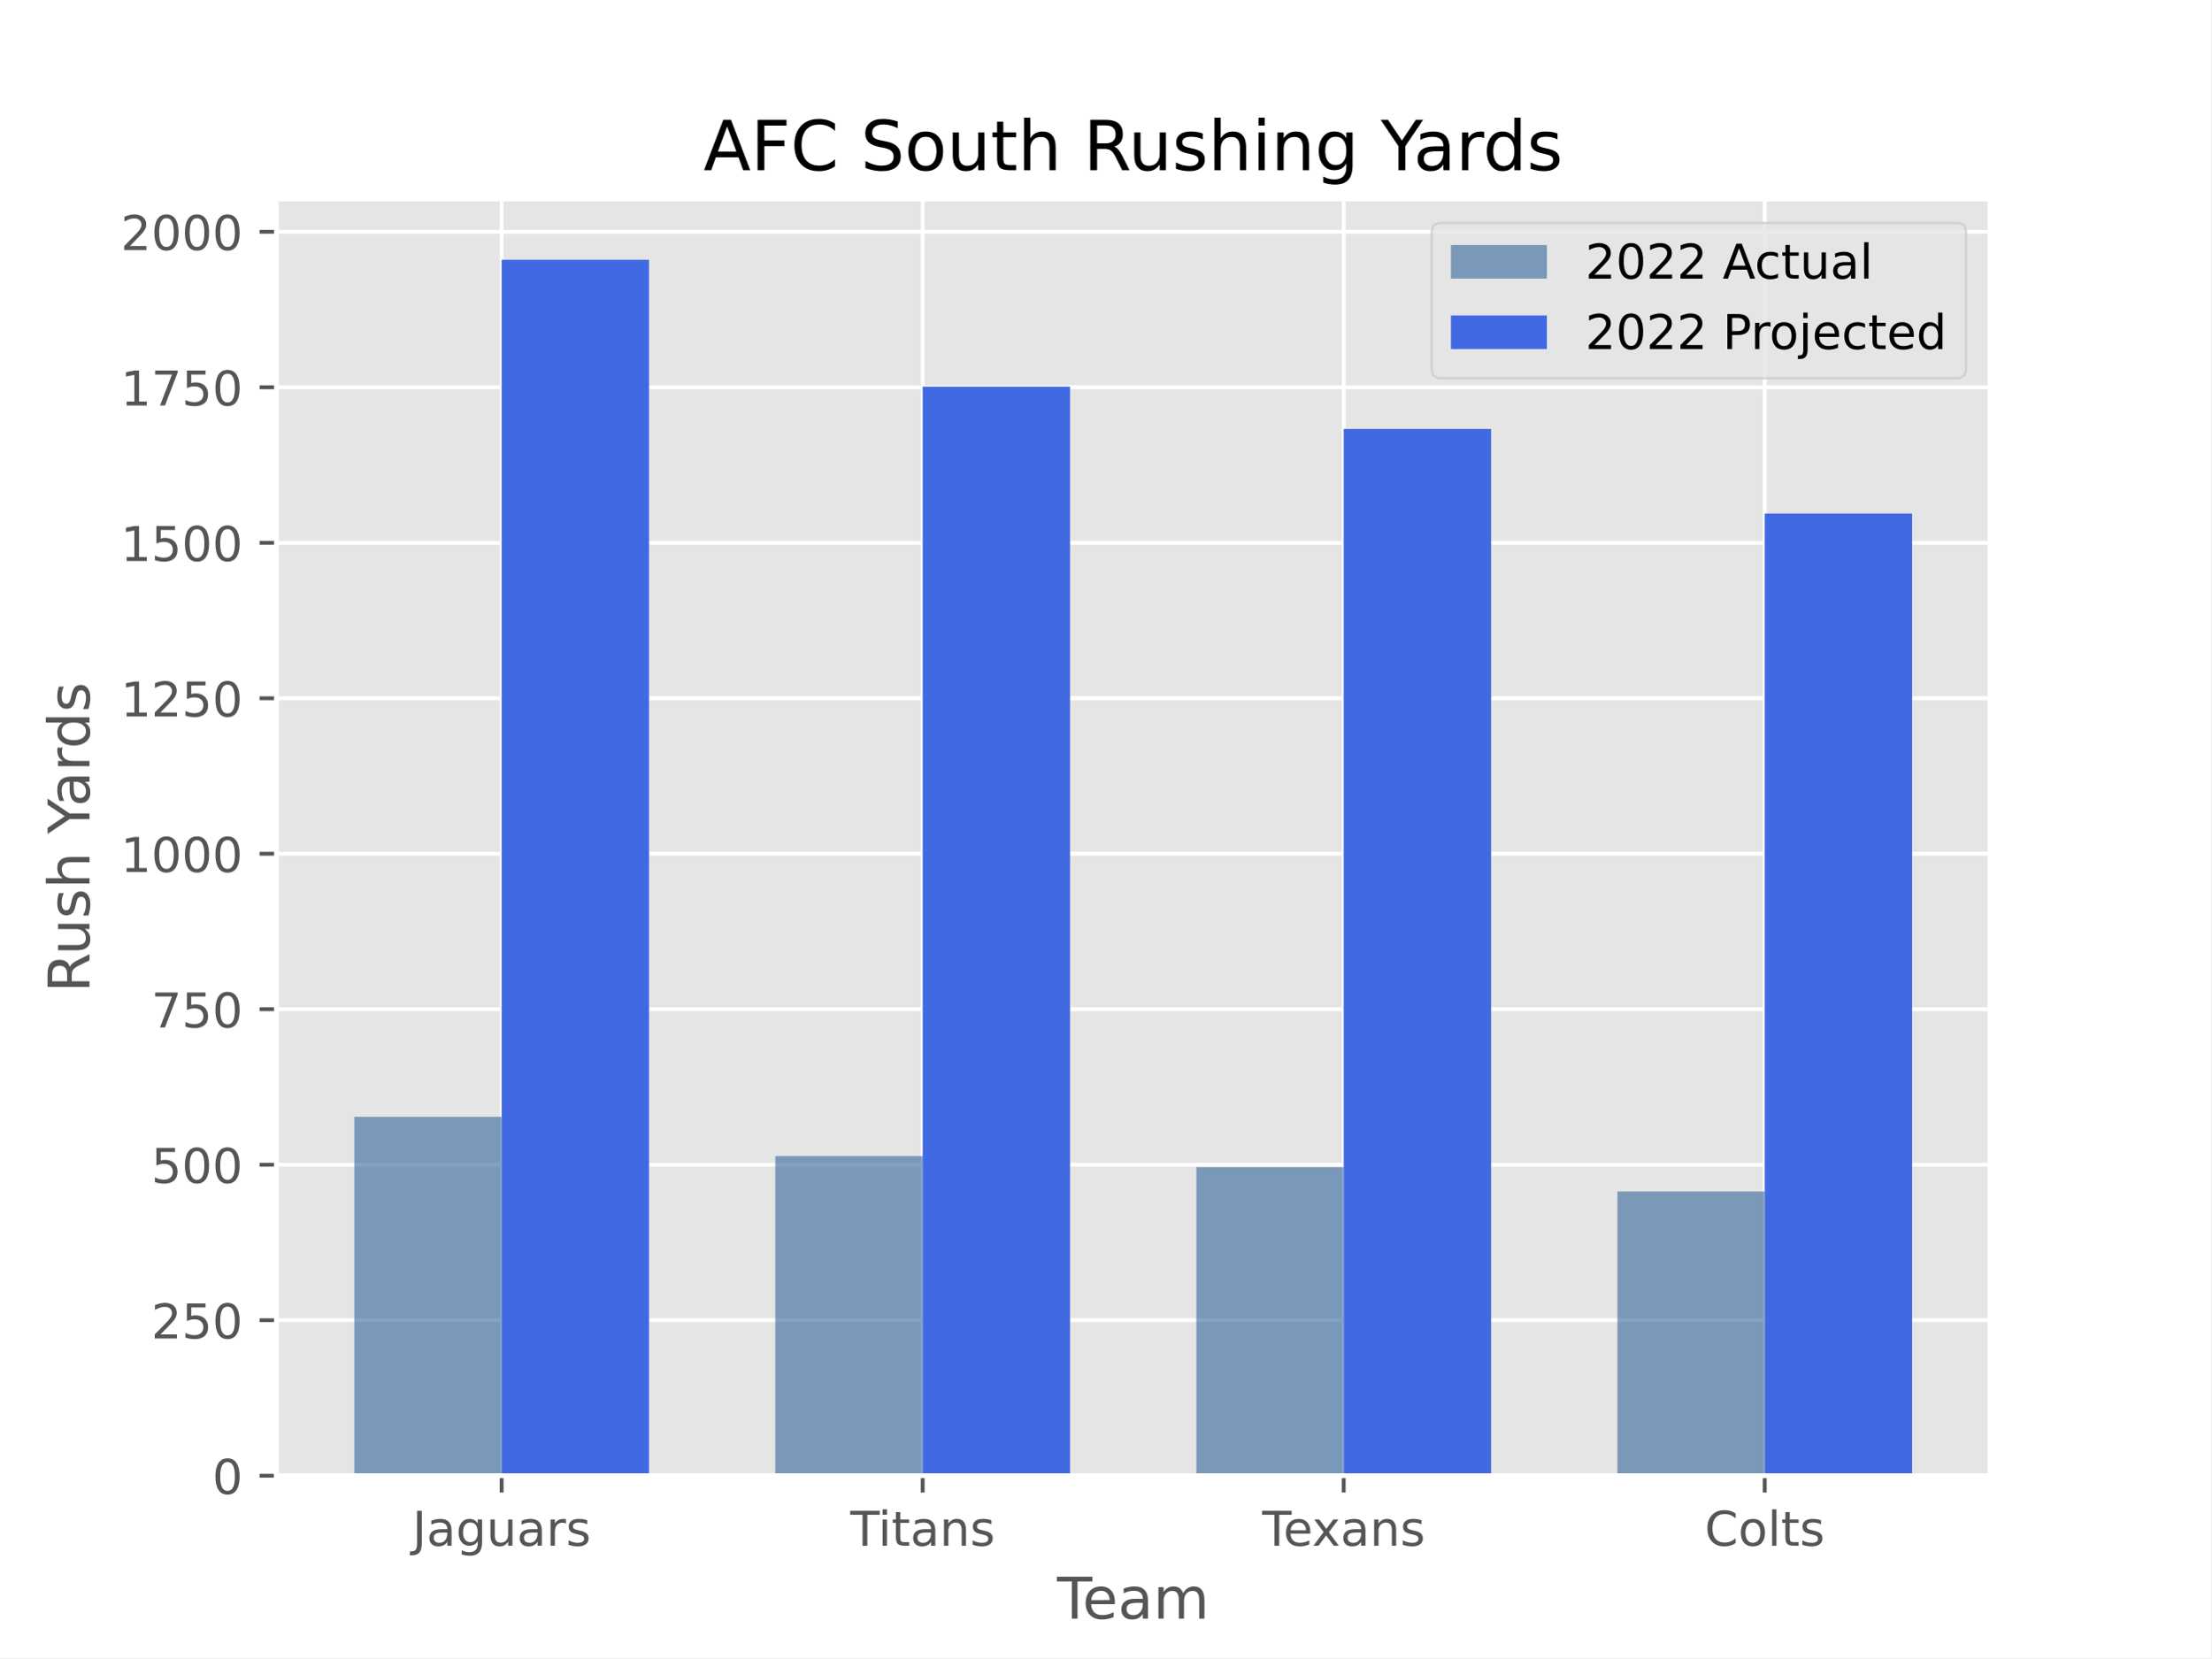
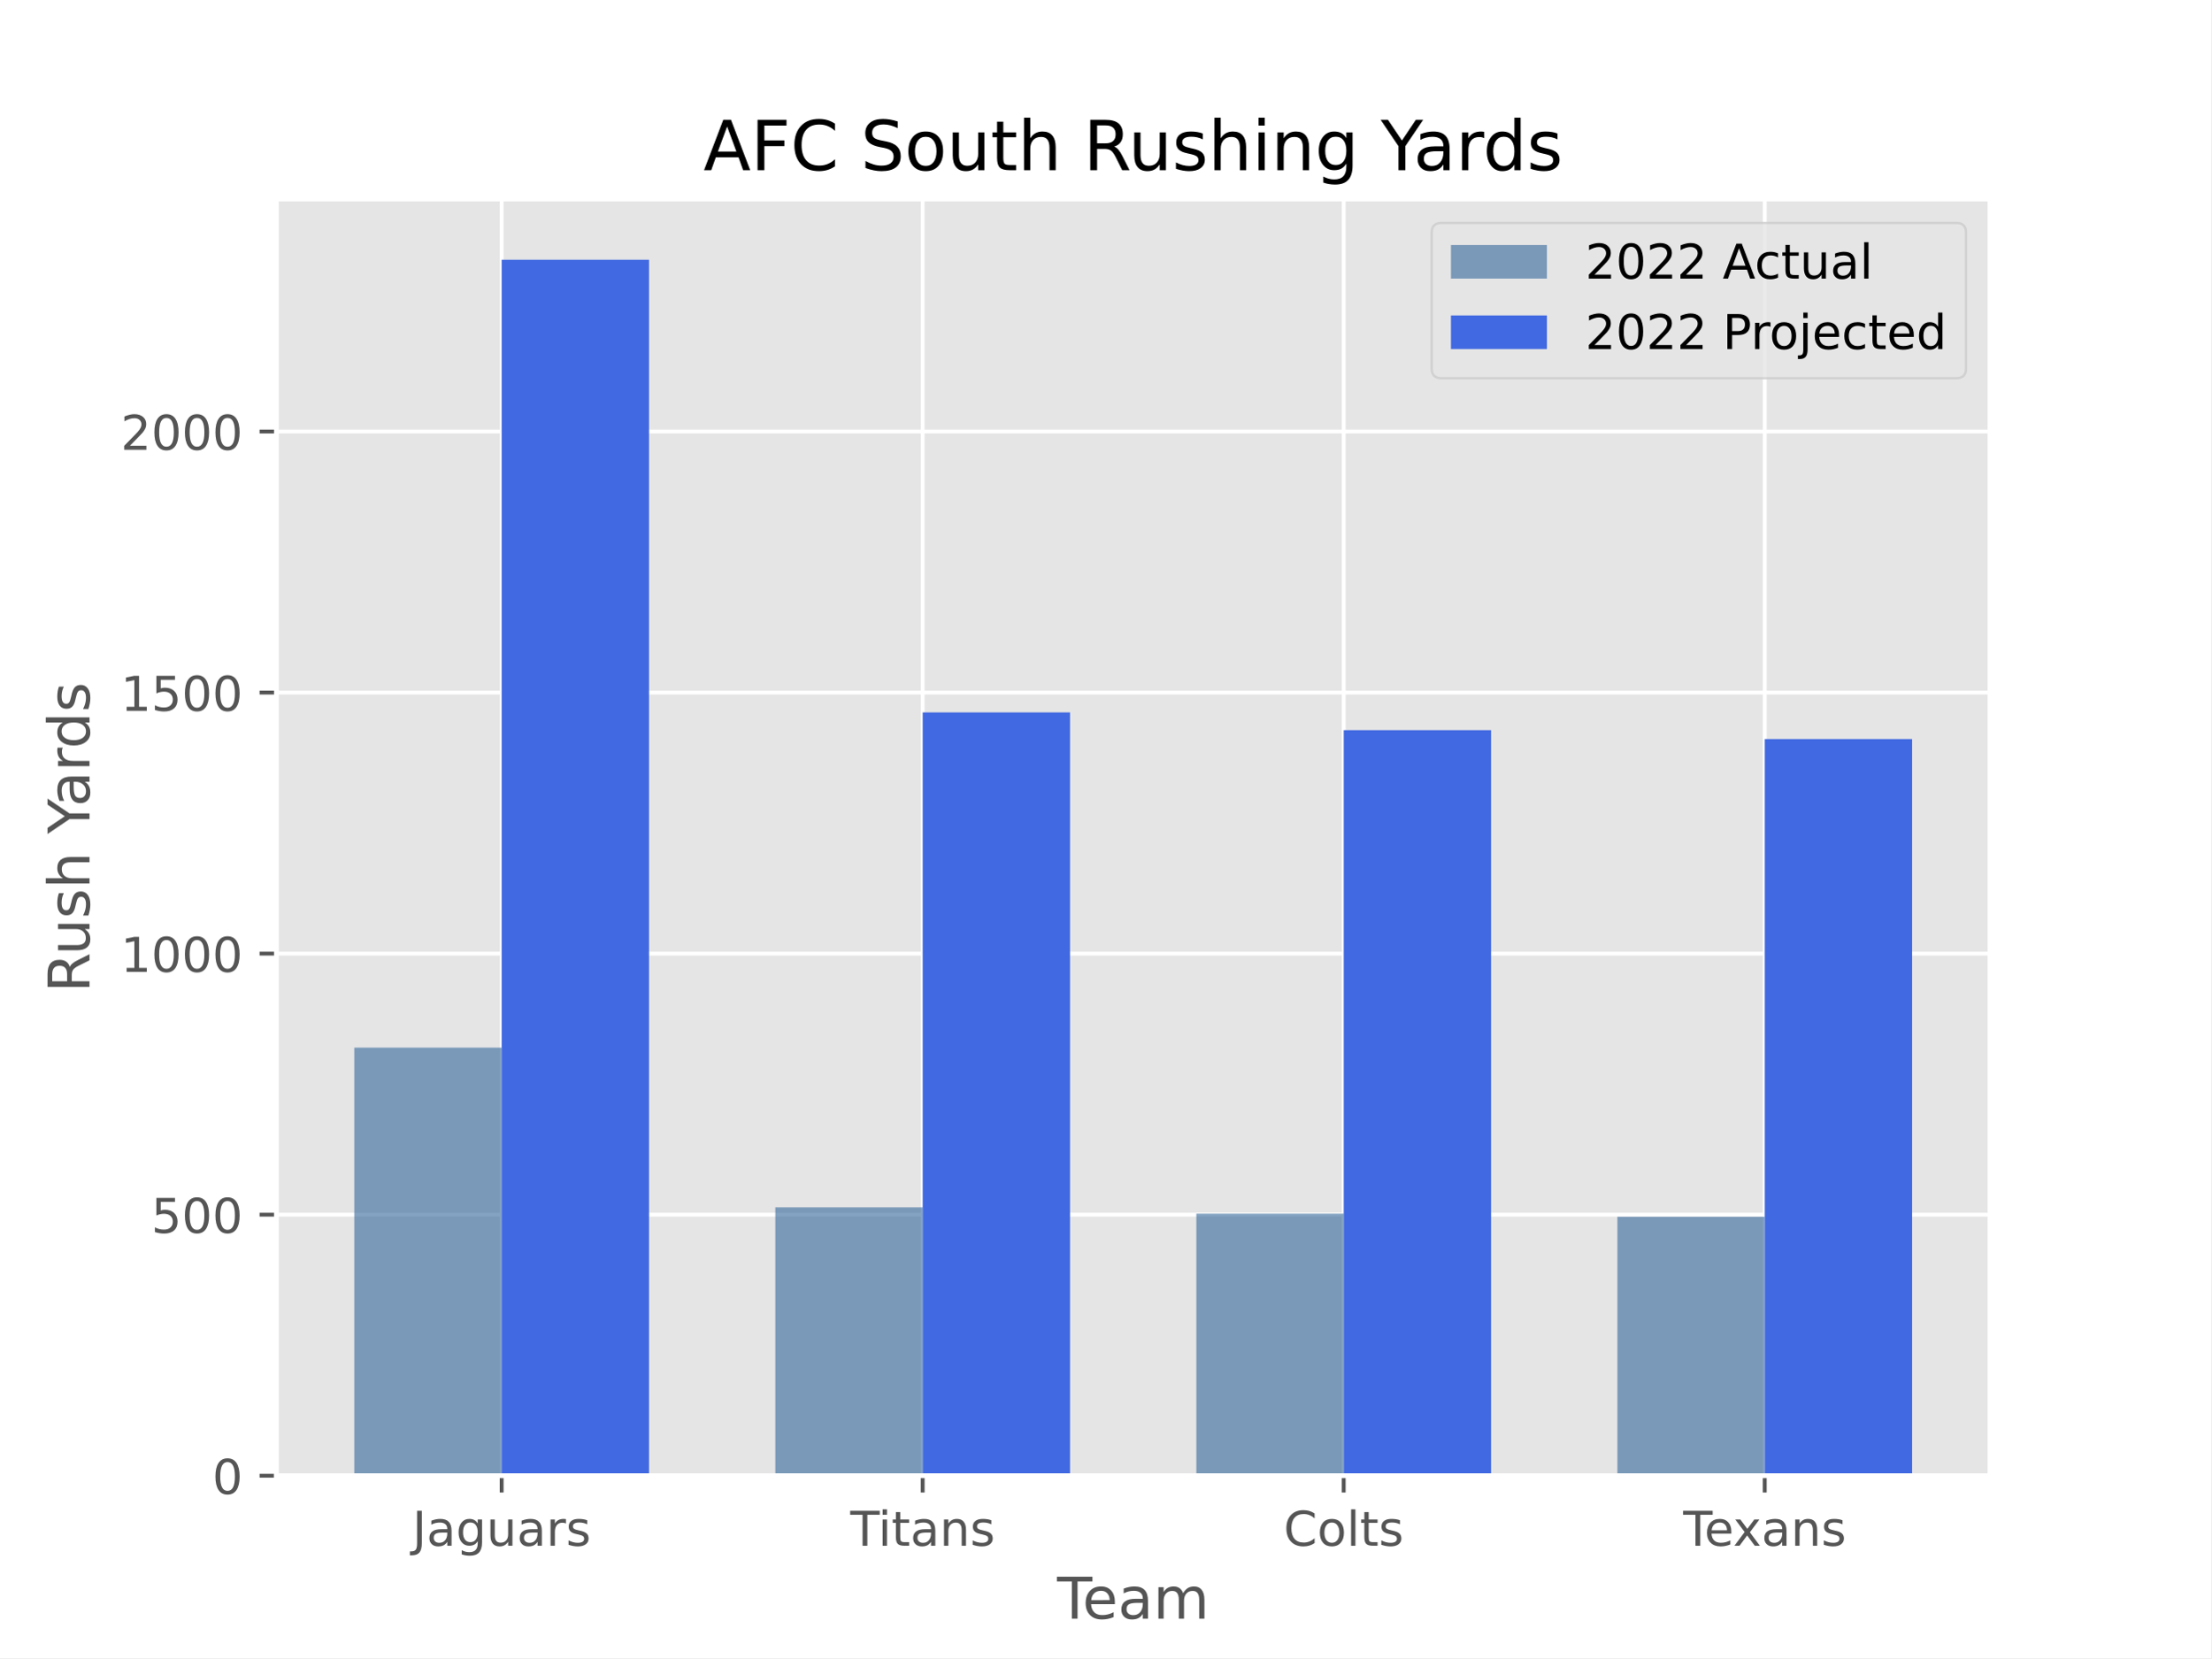
<svg xmlns="http://www.w3.org/2000/svg" xmlns:xlink="http://www.w3.org/1999/xlink" width="460.8pt" height="345.6pt" viewBox="0 0 460.8 345.6" version="1.1">
  <defs>
    <style type="text/css">*{stroke-linejoin: round; stroke-linecap: butt}</style>
  </defs>
  <g id="figure_1">
    <g id="patch_1">
      <path d="M 0 345.6  L 460.8 345.6  L 460.8 0  L 0 0  z " style="fill: #ffffff" />
    </g>
    <g id="axes_1">
      <g id="patch_2">
        <path d="M 57.6 307.584  L 414.72 307.584  L 414.72 41.472  L 57.6 41.472  z " style="fill: #e5e5e5" />
      </g>
      <g id="matplotlib.axis_1">
        <g id="xtick_1">
          <g id="line2d_1">
-             <path d="M 104.543 307.584  L 104.543 41.472  " clip-path="url(#pbd2ed8411b)" style="fill: none; stroke: #ffffff; stroke-width: 0.8; stroke-linecap: square" />
+             <path d="M 104.543 307.584  L 104.543 41.472  " clip-path="url(#p06c8eb9ea8)" style="fill: none; stroke: #ffffff; stroke-width: 0.8; stroke-linecap: square" />
          </g>
          <g id="line2d_2">
            <defs>
-               <path id="m21f0d8abbb" d="M 0 0  L 0 3.5  " style="stroke: #555555; stroke-width: 0.8" />
-             </defs>
-             <g>
-               <use xlink:href="#m21f0d8abbb" x="104.543" y="307.584" style="fill: #555555; stroke: #555555; stroke-width: 0.8" />
+               <path id="m48cf6d8944" d="M 0 0  L 0 3.5  " style="stroke: #555555; stroke-width: 0.8" />
+             </defs>
+             <g>
+               <use xlink:href="#m48cf6d8944" x="104.543" y="307.584" style="fill: #555555; stroke: #555555; stroke-width: 0.8" />
            </g>
          </g>
          <g id="text_1">
            <g style="fill: #555555" transform="translate(85.93704 322.1824) scale(0.1 -0.1)">
              <defs>
                <path id="DejaVuSans-4a" d="M 628 4666  L 1259 4666  L 1259 325  Q 1259 -519 939 -900  Q 619 -1281 -91 -1281  L -331 -1281  L -331 -750  L -134 -750  Q 284 -750 456 -515  Q 628 -281 628 325  L 628 4666  z " transform="scale(0.015625)" />
                <path id="DejaVuSans-61" d="M 2194 1759  Q 1497 1759 1228 1600  Q 959 1441 959 1056  Q 959 750 1161 570  Q 1363 391 1709 391  Q 2188 391 2477 730  Q 2766 1069 2766 1631  L 2766 1759  L 2194 1759  z M 3341 1997  L 3341 0  L 2766 0  L 2766 531  Q 2569 213 2275 61  Q 1981 -91 1556 -91  Q 1019 -91 701 211  Q 384 513 384 1019  Q 384 1609 779 1909  Q 1175 2209 1959 2209  L 2766 2209  L 2766 2266  Q 2766 2663 2505 2880  Q 2244 3097 1772 3097  Q 1472 3097 1187 3025  Q 903 2953 641 2809  L 641 3341  Q 956 3463 1253 3523  Q 1550 3584 1831 3584  Q 2591 3584 2966 3190  Q 3341 2797 3341 1997  z " transform="scale(0.015625)" />
                <path id="DejaVuSans-67" d="M 2906 1791  Q 2906 2416 2648 2759  Q 2391 3103 1925 3103  Q 1463 3103 1205 2759  Q 947 2416 947 1791  Q 947 1169 1205 825  Q 1463 481 1925 481  Q 2391 481 2648 825  Q 2906 1169 2906 1791  z M 3481 434  Q 3481 -459 3084 -895  Q 2688 -1331 1869 -1331  Q 1566 -1331 1297 -1286  Q 1028 -1241 775 -1147  L 775 -588  Q 1028 -725 1275 -790  Q 1522 -856 1778 -856  Q 2344 -856 2625 -561  Q 2906 -266 2906 331  L 2906 616  Q 2728 306 2450 153  Q 2172 0 1784 0  Q 1141 0 747 490  Q 353 981 353 1791  Q 353 2603 747 3093  Q 1141 3584 1784 3584  Q 2172 3584 2450 3431  Q 2728 3278 2906 2969  L 2906 3500  L 3481 3500  L 3481 434  z " transform="scale(0.015625)" />
                <path id="DejaVuSans-75" d="M 544 1381  L 544 3500  L 1119 3500  L 1119 1403  Q 1119 906 1312 657  Q 1506 409 1894 409  Q 2359 409 2629 706  Q 2900 1003 2900 1516  L 2900 3500  L 3475 3500  L 3475 0  L 2900 0  L 2900 538  Q 2691 219 2414 64  Q 2138 -91 1772 -91  Q 1169 -91 856 284  Q 544 659 544 1381  z M 1991 3584  L 1991 3584  z " transform="scale(0.015625)" />
                <path id="DejaVuSans-72" d="M 2631 2963  Q 2534 3019 2420 3045  Q 2306 3072 2169 3072  Q 1681 3072 1420 2755  Q 1159 2438 1159 1844  L 1159 0  L 581 0  L 581 3500  L 1159 3500  L 1159 2956  Q 1341 3275 1631 3429  Q 1922 3584 2338 3584  Q 2397 3584 2469 3576  Q 2541 3569 2628 3553  L 2631 2963  z " transform="scale(0.015625)" />
                <path id="DejaVuSans-73" d="M 2834 3397  L 2834 2853  Q 2591 2978 2328 3040  Q 2066 3103 1784 3103  Q 1356 3103 1142 2972  Q 928 2841 928 2578  Q 928 2378 1081 2264  Q 1234 2150 1697 2047  L 1894 2003  Q 2506 1872 2764 1633  Q 3022 1394 3022 966  Q 3022 478 2636 193  Q 2250 -91 1575 -91  Q 1294 -91 989 -36  Q 684 19 347 128  L 347 722  Q 666 556 975 473  Q 1284 391 1588 391  Q 1994 391 2212 530  Q 2431 669 2431 922  Q 2431 1156 2273 1281  Q 2116 1406 1581 1522  L 1381 1569  Q 847 1681 609 1914  Q 372 2147 372 2553  Q 372 3047 722 3315  Q 1072 3584 1716 3584  Q 2034 3584 2315 3537  Q 2597 3491 2834 3397  z " transform="scale(0.015625)" />
              </defs>
              <use xlink:href="#DejaVuSans-4a" />
              <use xlink:href="#DejaVuSans-61" x="29.492" />
              <use xlink:href="#DejaVuSans-67" x="90.771" />
              <use xlink:href="#DejaVuSans-75" x="154.248" />
              <use xlink:href="#DejaVuSans-61" x="217.627" />
              <use xlink:href="#DejaVuSans-72" x="278.906" />
              <use xlink:href="#DejaVuSans-73" x="320.02" />
            </g>
          </g>
        </g>
        <g id="xtick_2">
          <g id="line2d_3">
-             <path d="M 192.288 307.584  L 192.288 41.472  " clip-path="url(#pbd2ed8411b)" style="fill: none; stroke: #ffffff; stroke-width: 0.8; stroke-linecap: square" />
+             <path d="M 192.288 307.584  L 192.288 41.472  " clip-path="url(#p06c8eb9ea8)" style="fill: none; stroke: #ffffff; stroke-width: 0.8; stroke-linecap: square" />
          </g>
          <g id="line2d_4">
            <g>
-               <use xlink:href="#m21f0d8abbb" x="192.288" y="307.584" style="fill: #555555; stroke: #555555; stroke-width: 0.8" />
+               <use xlink:href="#m48cf6d8944" x="192.288" y="307.584" style="fill: #555555; stroke: #555555; stroke-width: 0.8" />
            </g>
          </g>
          <g id="text_2">
            <g style="fill: #555555" transform="translate(177.2034 322.1824) scale(0.1 -0.1)">
              <defs>
                <path id="DejaVuSans-54" d="M -19 4666  L 3928 4666  L 3928 4134  L 2272 4134  L 2272 0  L 1638 0  L 1638 4134  L -19 4134  L -19 4666  z " transform="scale(0.015625)" />
                <path id="DejaVuSans-69" d="M 603 3500  L 1178 3500  L 1178 0  L 603 0  L 603 3500  z M 603 4863  L 1178 4863  L 1178 4134  L 603 4134  L 603 4863  z " transform="scale(0.015625)" />
                <path id="DejaVuSans-74" d="M 1172 4494  L 1172 3500  L 2356 3500  L 2356 3053  L 1172 3053  L 1172 1153  Q 1172 725 1289 603  Q 1406 481 1766 481  L 2356 481  L 2356 0  L 1766 0  Q 1100 0 847 248  Q 594 497 594 1153  L 594 3053  L 172 3053  L 172 3500  L 594 3500  L 594 4494  L 1172 4494  z " transform="scale(0.015625)" />
                <path id="DejaVuSans-6e" d="M 3513 2113  L 3513 0  L 2938 0  L 2938 2094  Q 2938 2591 2744 2837  Q 2550 3084 2163 3084  Q 1697 3084 1428 2787  Q 1159 2491 1159 1978  L 1159 0  L 581 0  L 581 3500  L 1159 3500  L 1159 2956  Q 1366 3272 1645 3428  Q 1925 3584 2291 3584  Q 2894 3584 3203 3211  Q 3513 2838 3513 2113  z " transform="scale(0.015625)" />
              </defs>
              <use xlink:href="#DejaVuSans-54" />
              <use xlink:href="#DejaVuSans-69" x="57.959" />
              <use xlink:href="#DejaVuSans-74" x="85.742" />
              <use xlink:href="#DejaVuSans-61" x="124.951" />
              <use xlink:href="#DejaVuSans-6e" x="186.23" />
              <use xlink:href="#DejaVuSans-73" x="249.609" />
            </g>
          </g>
        </g>
        <g id="xtick_3">
          <g id="line2d_5">
-             <path d="M 280.032 307.584  L 280.032 41.472  " clip-path="url(#pbd2ed8411b)" style="fill: none; stroke: #ffffff; stroke-width: 0.8; stroke-linecap: square" />
+             <path d="M 280.032 307.584  L 280.032 41.472  " clip-path="url(#p06c8eb9ea8)" style="fill: none; stroke: #ffffff; stroke-width: 0.8; stroke-linecap: square" />
          </g>
          <g id="line2d_6">
            <g>
-               <use xlink:href="#m21f0d8abbb" x="280.032" y="307.584" style="fill: #555555; stroke: #555555; stroke-width: 0.8" />
+               <use xlink:href="#m48cf6d8944" x="280.032" y="307.584" style="fill: #555555; stroke: #555555; stroke-width: 0.8" />
            </g>
          </g>
          <g id="text_3">
-             <g style="fill: #555555" transform="translate(263.0424 322.1824) scale(0.1 -0.1)">
+             <g style="fill: #555555" transform="translate(267.5275 322.1824) scale(0.1 -0.1)">
+               <defs>
+                 <path id="DejaVuSans-43" d="M 4122 4306  L 4122 3641  Q 3803 3938 3442 4084  Q 3081 4231 2675 4231  Q 1875 4231 1450 3742  Q 1025 3253 1025 2328  Q 1025 1406 1450 917  Q 1875 428 2675 428  Q 3081 428 3442 575  Q 3803 722 4122 1019  L 4122 359  Q 3791 134 3420 21  Q 3050 -91 2638 -91  Q 1578 -91 968 557  Q 359 1206 359 2328  Q 359 3453 968 4101  Q 1578 4750 2638 4750  Q 3056 4750 3426 4639  Q 3797 4528 4122 4306  z " transform="scale(0.015625)" />
+                 <path id="DejaVuSans-6f" d="M 1959 3097  Q 1497 3097 1228 2736  Q 959 2375 959 1747  Q 959 1119 1226 758  Q 1494 397 1959 397  Q 2419 397 2687 759  Q 2956 1122 2956 1747  Q 2956 2369 2687 2733  Q 2419 3097 1959 3097  z M 1959 3584  Q 2709 3584 3137 3096  Q 3566 2609 3566 1747  Q 3566 888 3137 398  Q 2709 -91 1959 -91  Q 1206 -91 779 398  Q 353 888 353 1747  Q 353 2609 779 3096  Q 1206 3584 1959 3584  z " transform="scale(0.015625)" />
+                 <path id="DejaVuSans-6c" d="M 603 4863  L 1178 4863  L 1178 0  L 603 0  L 603 4863  z " transform="scale(0.015625)" />
+               </defs>
+               <use xlink:href="#DejaVuSans-43" />
+               <use xlink:href="#DejaVuSans-6f" x="69.824" />
+               <use xlink:href="#DejaVuSans-6c" x="131.006" />
+               <use xlink:href="#DejaVuSans-74" x="158.789" />
+               <use xlink:href="#DejaVuSans-73" x="197.998" />
+             </g>
+           </g>
+         </g>
+         <g id="xtick_4">
+           <g id="line2d_7">
+             <path d="M 367.777 307.584  L 367.777 41.472  " clip-path="url(#p06c8eb9ea8)" style="fill: none; stroke: #ffffff; stroke-width: 0.8; stroke-linecap: square" />
+           </g>
+           <g id="line2d_8">
+             <g>
+               <use xlink:href="#m48cf6d8944" x="367.777" y="307.584" style="fill: #555555; stroke: #555555; stroke-width: 0.8" />
+             </g>
+           </g>
+           <g id="text_4">
+             <g style="fill: #555555" transform="translate(350.7869 322.1824) scale(0.1 -0.1)">
              <defs>
                <path id="DejaVuSans-65" d="M 3597 1894  L 3597 1613  L 953 1613  Q 991 1019 1311 708  Q 1631 397 2203 397  Q 2534 397 2845 478  Q 3156 559 3463 722  L 3463 178  Q 3153 47 2828 -22  Q 2503 -91 2169 -91  Q 1331 -91 842 396  Q 353 884 353 1716  Q 353 2575 817 3079  Q 1281 3584 2069 3584  Q 2775 3584 3186 3129  Q 3597 2675 3597 1894  z M 3022 2063  Q 3016 2534 2758 2815  Q 2500 3097 2075 3097  Q 1594 3097 1305 2825  Q 1016 2553 972 2059  L 3022 2063  z " transform="scale(0.015625)" />
                <path id="DejaVuSans-78" d="M 3513 3500  L 2247 1797  L 3578 0  L 2900 0  L 1881 1375  L 863 0  L 184 0  L 1544 1831  L 300 3500  L 978 3500  L 1906 2253  L 2834 3500  L 3513 3500  z " transform="scale(0.015625)" />
              </defs>
              <use xlink:href="#DejaVuSans-54" />
              <use xlink:href="#DejaVuSans-65" x="44.084" />
              <use xlink:href="#DejaVuSans-78" x="103.857" />
              <use xlink:href="#DejaVuSans-61" x="163.037" />
              <use xlink:href="#DejaVuSans-6e" x="224.316" />
              <use xlink:href="#DejaVuSans-73" x="287.695" />
            </g>
          </g>
        </g>
-         <g id="xtick_4">
-           <g id="line2d_7">
-             <path d="M 367.777 307.584  L 367.777 41.472  " clip-path="url(#pbd2ed8411b)" style="fill: none; stroke: #ffffff; stroke-width: 0.8; stroke-linecap: square" />
-           </g>
-           <g id="line2d_8">
-             <g>
-               <use xlink:href="#m21f0d8abbb" x="367.777" y="307.584" style="fill: #555555; stroke: #555555; stroke-width: 0.8" />
-             </g>
-           </g>
-           <g id="text_4">
-             <g style="fill: #555555" transform="translate(355.272 322.1824) scale(0.1 -0.1)">
-               <defs>
-                 <path id="DejaVuSans-43" d="M 4122 4306  L 4122 3641  Q 3803 3938 3442 4084  Q 3081 4231 2675 4231  Q 1875 4231 1450 3742  Q 1025 3253 1025 2328  Q 1025 1406 1450 917  Q 1875 428 2675 428  Q 3081 428 3442 575  Q 3803 722 4122 1019  L 4122 359  Q 3791 134 3420 21  Q 3050 -91 2638 -91  Q 1578 -91 968 557  Q 359 1206 359 2328  Q 359 3453 968 4101  Q 1578 4750 2638 4750  Q 3056 4750 3426 4639  Q 3797 4528 4122 4306  z " transform="scale(0.015625)" />
-                 <path id="DejaVuSans-6f" d="M 1959 3097  Q 1497 3097 1228 2736  Q 959 2375 959 1747  Q 959 1119 1226 758  Q 1494 397 1959 397  Q 2419 397 2687 759  Q 2956 1122 2956 1747  Q 2956 2369 2687 2733  Q 2419 3097 1959 3097  z M 1959 3584  Q 2709 3584 3137 3096  Q 3566 2609 3566 1747  Q 3566 888 3137 398  Q 2709 -91 1959 -91  Q 1206 -91 779 398  Q 353 888 353 1747  Q 353 2609 779 3096  Q 1206 3584 1959 3584  z " transform="scale(0.015625)" />
-                 <path id="DejaVuSans-6c" d="M 603 4863  L 1178 4863  L 1178 0  L 603 0  L 603 4863  z " transform="scale(0.015625)" />
-               </defs>
-               <use xlink:href="#DejaVuSans-43" />
-               <use xlink:href="#DejaVuSans-6f" x="69.824" />
-               <use xlink:href="#DejaVuSans-6c" x="131.006" />
-               <use xlink:href="#DejaVuSans-74" x="158.789" />
-               <use xlink:href="#DejaVuSans-73" x="197.998" />
-             </g>
-           </g>
-         </g>
        <g id="text_5">
          <g style="fill: #555555" transform="translate(220.3022 337.3802) scale(0.12 -0.12)">
            <defs>
              <path id="DejaVuSans-6d" d="M 3328 2828  Q 3544 3216 3844 3400  Q 4144 3584 4550 3584  Q 5097 3584 5394 3201  Q 5691 2819 5691 2113  L 5691 0  L 5113 0  L 5113 2094  Q 5113 2597 4934 2840  Q 4756 3084 4391 3084  Q 3944 3084 3684 2787  Q 3425 2491 3425 1978  L 3425 0  L 2847 0  L 2847 2094  Q 2847 2600 2669 2842  Q 2491 3084 2119 3084  Q 1678 3084 1418 2786  Q 1159 2488 1159 1978  L 1159 0  L 581 0  L 581 3500  L 1159 3500  L 1159 2956  Q 1356 3278 1631 3431  Q 1906 3584 2284 3584  Q 2666 3584 2933 3390  Q 3200 3197 3328 2828  z " transform="scale(0.015625)" />
            </defs>
            <use xlink:href="#DejaVuSans-54" />
            <use xlink:href="#DejaVuSans-65" x="44.084" />
            <use xlink:href="#DejaVuSans-61" x="105.607" />
            <use xlink:href="#DejaVuSans-6d" x="166.887" />
          </g>
        </g>
      </g>
      <g id="matplotlib.axis_2">
        <g id="ytick_1">
          <g id="line2d_9">
-             <path d="M 57.6 307.584  L 414.72 307.584  " clip-path="url(#pbd2ed8411b)" style="fill: none; stroke: #ffffff; stroke-width: 0.8; stroke-linecap: square" />
+             <path d="M 57.6 307.584  L 414.72 307.584  " clip-path="url(#p06c8eb9ea8)" style="fill: none; stroke: #ffffff; stroke-width: 0.8; stroke-linecap: square" />
          </g>
          <g id="line2d_10">
            <defs>
-               <path id="ma870125f93" d="M 0 0  L -3.5 0  " style="stroke: #555555; stroke-width: 0.8" />
-             </defs>
-             <g>
-               <use xlink:href="#ma870125f93" x="57.6" y="307.584" style="fill: #555555; stroke: #555555; stroke-width: 0.8" />
+               <path id="mf9399ed391" d="M 0 0  L -3.5 0  " style="stroke: #555555; stroke-width: 0.8" />
+             </defs>
+             <g>
+               <use xlink:href="#mf9399ed391" x="57.6" y="307.584" style="fill: #555555; stroke: #555555; stroke-width: 0.8" />
            </g>
          </g>
          <g id="text_6">
            <g style="fill: #555555" transform="translate(44.2375 311.3832) scale(0.1 -0.1)">
              <defs>
                <path id="DejaVuSans-30" d="M 2034 4250  Q 1547 4250 1301 3770  Q 1056 3291 1056 2328  Q 1056 1369 1301 889  Q 1547 409 2034 409  Q 2525 409 2770 889  Q 3016 1369 3016 2328  Q 3016 3291 2770 3770  Q 2525 4250 2034 4250  z M 2034 4750  Q 2819 4750 3233 4129  Q 3647 3509 3647 2328  Q 3647 1150 3233 529  Q 2819 -91 2034 -91  Q 1250 -91 836 529  Q 422 1150 422 2328  Q 422 3509 836 4129  Q 1250 4750 2034 4750  z " transform="scale(0.015625)" />
              </defs>
              <use xlink:href="#DejaVuSans-30" />
            </g>
          </g>
        </g>
        <g id="ytick_2">
          <g id="line2d_11">
-             <path d="M 57.6 275.175  L 414.72 275.175  " clip-path="url(#pbd2ed8411b)" style="fill: none; stroke: #ffffff; stroke-width: 0.8; stroke-linecap: square" />
+             <path d="M 57.6 253.174  L 414.72 253.174  " clip-path="url(#p06c8eb9ea8)" style="fill: none; stroke: #ffffff; stroke-width: 0.8; stroke-linecap: square" />
          </g>
          <g id="line2d_12">
            <g>
-               <use xlink:href="#ma870125f93" x="57.6" y="275.175" style="fill: #555555; stroke: #555555; stroke-width: 0.8" />
+               <use xlink:href="#mf9399ed391" x="57.6" y="253.174" style="fill: #555555; stroke: #555555; stroke-width: 0.8" />
            </g>
          </g>
          <g id="text_7">
-             <g style="fill: #555555" transform="translate(31.5125 278.974) scale(0.1 -0.1)">
-               <defs>
-                 <path id="DejaVuSans-32" d="M 1228 531  L 3431 531  L 3431 0  L 469 0  L 469 531  Q 828 903 1448 1529  Q 2069 2156 2228 2338  Q 2531 2678 2651 2914  Q 2772 3150 2772 3378  Q 2772 3750 2511 3984  Q 2250 4219 1831 4219  Q 1534 4219 1204 4116  Q 875 4013 500 3803  L 500 4441  Q 881 4594 1212 4672  Q 1544 4750 1819 4750  Q 2544 4750 2975 4387  Q 3406 4025 3406 3419  Q 3406 3131 3298 2873  Q 3191 2616 2906 2266  Q 2828 2175 2409 1742  Q 1991 1309 1228 531  z " transform="scale(0.015625)" />
+             <g style="fill: #555555" transform="translate(31.5125 256.9736) scale(0.1 -0.1)">
+               <defs>
                <path id="DejaVuSans-35" d="M 691 4666  L 3169 4666  L 3169 4134  L 1269 4134  L 1269 2991  Q 1406 3038 1543 3061  Q 1681 3084 1819 3084  Q 2600 3084 3056 2656  Q 3513 2228 3513 1497  Q 3513 744 3044 326  Q 2575 -91 1722 -91  Q 1428 -91 1123 -41  Q 819 9 494 109  L 494 744  Q 775 591 1075 516  Q 1375 441 1709 441  Q 2250 441 2565 725  Q 2881 1009 2881 1497  Q 2881 1984 2565 2268  Q 2250 2553 1709 2553  Q 1456 2553 1204 2497  Q 953 2441 691 2322  L 691 4666  z " transform="scale(0.015625)" />
              </defs>
-               <use xlink:href="#DejaVuSans-32" />
-               <use xlink:href="#DejaVuSans-35" x="63.623" />
-               <use xlink:href="#DejaVuSans-30" x="127.246" />
-             </g>
-           </g>
-         </g>
-         <g id="ytick_3">
-           <g id="line2d_13">
-             <path d="M 57.6 242.766  L 414.72 242.766  " clip-path="url(#pbd2ed8411b)" style="fill: none; stroke: #ffffff; stroke-width: 0.8; stroke-linecap: square" />
-           </g>
-           <g id="line2d_14">
-             <g>
-               <use xlink:href="#ma870125f93" x="57.6" y="242.766" style="fill: #555555; stroke: #555555; stroke-width: 0.8" />
-             </g>
-           </g>
-           <g id="text_8">
-             <g style="fill: #555555" transform="translate(31.5125 246.5648) scale(0.1 -0.1)">
              <use xlink:href="#DejaVuSans-35" />
              <use xlink:href="#DejaVuSans-30" x="63.623" />
              <use xlink:href="#DejaVuSans-30" x="127.246" />
            </g>
          </g>
        </g>
-         <g id="ytick_4">
-           <g id="line2d_15">
-             <path d="M 57.6 210.356  L 414.72 210.356  " clip-path="url(#pbd2ed8411b)" style="fill: none; stroke: #ffffff; stroke-width: 0.8; stroke-linecap: square" />
-           </g>
-           <g id="line2d_16">
-             <g>
-               <use xlink:href="#ma870125f93" x="57.6" y="210.356" style="fill: #555555; stroke: #555555; stroke-width: 0.8" />
-             </g>
-           </g>
-           <g id="text_9">
-             <g style="fill: #555555" transform="translate(31.5125 214.1556) scale(0.1 -0.1)">
-               <defs>
-                 <path id="DejaVuSans-37" d="M 525 4666  L 3525 4666  L 3525 4397  L 1831 0  L 1172 0  L 2766 4134  L 525 4134  L 525 4666  z " transform="scale(0.015625)" />
-               </defs>
-               <use xlink:href="#DejaVuSans-37" />
-               <use xlink:href="#DejaVuSans-35" x="63.623" />
-               <use xlink:href="#DejaVuSans-30" x="127.246" />
-             </g>
-           </g>
-         </g>
-         <g id="ytick_5">
-           <g id="line2d_17">
-             <path d="M 57.6 177.947  L 414.72 177.947  " clip-path="url(#pbd2ed8411b)" style="fill: none; stroke: #ffffff; stroke-width: 0.8; stroke-linecap: square" />
-           </g>
-           <g id="line2d_18">
-             <g>
-               <use xlink:href="#ma870125f93" x="57.6" y="177.947" style="fill: #555555; stroke: #555555; stroke-width: 0.8" />
-             </g>
-           </g>
-           <g id="text_10">
-             <g style="fill: #555555" transform="translate(25.15 181.7464) scale(0.1 -0.1)">
+         <g id="ytick_3">
+           <g id="line2d_13">
+             <path d="M 57.6 198.765  L 414.72 198.765  " clip-path="url(#p06c8eb9ea8)" style="fill: none; stroke: #ffffff; stroke-width: 0.8; stroke-linecap: square" />
+           </g>
+           <g id="line2d_14">
+             <g>
+               <use xlink:href="#mf9399ed391" x="57.6" y="198.765" style="fill: #555555; stroke: #555555; stroke-width: 0.8" />
+             </g>
+           </g>
+           <g id="text_8">
+             <g style="fill: #555555" transform="translate(25.15 202.564) scale(0.1 -0.1)">
              <defs>
                <path id="DejaVuSans-31" d="M 794 531  L 1825 531  L 1825 4091  L 703 3866  L 703 4441  L 1819 4666  L 2450 4666  L 2450 531  L 3481 531  L 3481 0  L 794 0  L 794 531  z " transform="scale(0.015625)" />
              </defs>
              <use xlink:href="#DejaVuSans-31" />
              <use xlink:href="#DejaVuSans-30" x="63.623" />
              <use xlink:href="#DejaVuSans-30" x="127.246" />
              <use xlink:href="#DejaVuSans-30" x="190.869" />
            </g>
          </g>
        </g>
-         <g id="ytick_6">
-           <g id="line2d_19">
-             <path d="M 57.6 145.538  L 414.72 145.538  " clip-path="url(#pbd2ed8411b)" style="fill: none; stroke: #ffffff; stroke-width: 0.8; stroke-linecap: square" />
-           </g>
-           <g id="line2d_20">
-             <g>
-               <use xlink:href="#ma870125f93" x="57.6" y="145.538" style="fill: #555555; stroke: #555555; stroke-width: 0.8" />
-             </g>
-           </g>
-           <g id="text_11">
-             <g style="fill: #555555" transform="translate(25.15 149.3372) scale(0.1 -0.1)">
-               <use xlink:href="#DejaVuSans-31" />
-               <use xlink:href="#DejaVuSans-32" x="63.623" />
-               <use xlink:href="#DejaVuSans-35" x="127.246" />
-               <use xlink:href="#DejaVuSans-30" x="190.869" />
-             </g>
-           </g>
-         </g>
-         <g id="ytick_7">
-           <g id="line2d_21">
-             <path d="M 57.6 113.129  L 414.72 113.129  " clip-path="url(#pbd2ed8411b)" style="fill: none; stroke: #ffffff; stroke-width: 0.8; stroke-linecap: square" />
-           </g>
-           <g id="line2d_22">
-             <g>
-               <use xlink:href="#ma870125f93" x="57.6" y="113.129" style="fill: #555555; stroke: #555555; stroke-width: 0.8" />
-             </g>
-           </g>
-           <g id="text_12">
-             <g style="fill: #555555" transform="translate(25.15 116.928) scale(0.1 -0.1)">
+         <g id="ytick_4">
+           <g id="line2d_15">
+             <path d="M 57.6 144.355  L 414.72 144.355  " clip-path="url(#p06c8eb9ea8)" style="fill: none; stroke: #ffffff; stroke-width: 0.8; stroke-linecap: square" />
+           </g>
+           <g id="line2d_16">
+             <g>
+               <use xlink:href="#mf9399ed391" x="57.6" y="144.355" style="fill: #555555; stroke: #555555; stroke-width: 0.8" />
+             </g>
+           </g>
+           <g id="text_9">
+             <g style="fill: #555555" transform="translate(25.15 148.1544) scale(0.1 -0.1)">
              <use xlink:href="#DejaVuSans-31" />
              <use xlink:href="#DejaVuSans-35" x="63.623" />
              <use xlink:href="#DejaVuSans-30" x="127.246" />
              <use xlink:href="#DejaVuSans-30" x="190.869" />
            </g>
          </g>
        </g>
-         <g id="ytick_8">
-           <g id="line2d_23">
-             <path d="M 57.6 80.72  L 414.72 80.72  " clip-path="url(#pbd2ed8411b)" style="fill: none; stroke: #ffffff; stroke-width: 0.8; stroke-linecap: square" />
-           </g>
-           <g id="line2d_24">
-             <g>
-               <use xlink:href="#ma870125f93" x="57.6" y="80.72" style="fill: #555555; stroke: #555555; stroke-width: 0.8" />
-             </g>
-           </g>
-           <g id="text_13">
-             <g style="fill: #555555" transform="translate(25.15 84.51877) scale(0.1 -0.1)">
-               <use xlink:href="#DejaVuSans-31" />
-               <use xlink:href="#DejaVuSans-37" x="63.623" />
-               <use xlink:href="#DejaVuSans-35" x="127.246" />
-               <use xlink:href="#DejaVuSans-30" x="190.869" />
-             </g>
-           </g>
-         </g>
-         <g id="ytick_9">
-           <g id="line2d_25">
-             <path d="M 57.6 48.31  L 414.72 48.31  " clip-path="url(#pbd2ed8411b)" style="fill: none; stroke: #ffffff; stroke-width: 0.8; stroke-linecap: square" />
-           </g>
-           <g id="line2d_26">
-             <g>
-               <use xlink:href="#ma870125f93" x="57.6" y="48.31" style="fill: #555555; stroke: #555555; stroke-width: 0.8" />
-             </g>
-           </g>
-           <g id="text_14">
-             <g style="fill: #555555" transform="translate(25.15 52.10956) scale(0.1 -0.1)">
+         <g id="ytick_5">
+           <g id="line2d_17">
+             <path d="M 57.6 89.946  L 414.72 89.946  " clip-path="url(#p06c8eb9ea8)" style="fill: none; stroke: #ffffff; stroke-width: 0.8; stroke-linecap: square" />
+           </g>
+           <g id="line2d_18">
+             <g>
+               <use xlink:href="#mf9399ed391" x="57.6" y="89.946" style="fill: #555555; stroke: #555555; stroke-width: 0.8" />
+             </g>
+           </g>
+           <g id="text_10">
+             <g style="fill: #555555" transform="translate(25.15 93.74475) scale(0.1 -0.1)">
+               <defs>
+                 <path id="DejaVuSans-32" d="M 1228 531  L 3431 531  L 3431 0  L 469 0  L 469 531  Q 828 903 1448 1529  Q 2069 2156 2228 2338  Q 2531 2678 2651 2914  Q 2772 3150 2772 3378  Q 2772 3750 2511 3984  Q 2250 4219 1831 4219  Q 1534 4219 1204 4116  Q 875 4013 500 3803  L 500 4441  Q 881 4594 1212 4672  Q 1544 4750 1819 4750  Q 2544 4750 2975 4387  Q 3406 4025 3406 3419  Q 3406 3131 3298 2873  Q 3191 2616 2906 2266  Q 2828 2175 2409 1742  Q 1991 1309 1228 531  z " transform="scale(0.015625)" />
+               </defs>
              <use xlink:href="#DejaVuSans-32" />
              <use xlink:href="#DejaVuSans-30" x="63.623" />
              <use xlink:href="#DejaVuSans-30" x="127.246" />
              <use xlink:href="#DejaVuSans-30" x="190.869" />
            </g>
          </g>
        </g>
-         <g id="text_15">
+         <g id="text_11">
          <g style="fill: #555555" transform="translate(18.65438 206.8774) rotate(-90) scale(0.12 -0.12)">
            <defs>
              <path id="DejaVuSans-52" d="M 2841 2188  Q 3044 2119 3236 1894  Q 3428 1669 3622 1275  L 4263 0  L 3584 0  L 2988 1197  Q 2756 1666 2539 1819  Q 2322 1972 1947 1972  L 1259 1972  L 1259 0  L 628 0  L 628 4666  L 2053 4666  Q 2853 4666 3247 4331  Q 3641 3997 3641 3322  Q 3641 2881 3436 2590  Q 3231 2300 2841 2188  z M 1259 4147  L 1259 2491  L 2053 2491  Q 2509 2491 2742 2702  Q 2975 2913 2975 3322  Q 2975 3731 2742 3939  Q 2509 4147 2053 4147  L 1259 4147  z " transform="scale(0.015625)" />
              <path id="DejaVuSans-68" d="M 3513 2113  L 3513 0  L 2938 0  L 2938 2094  Q 2938 2591 2744 2837  Q 2550 3084 2163 3084  Q 1697 3084 1428 2787  Q 1159 2491 1159 1978  L 1159 0  L 581 0  L 581 4863  L 1159 4863  L 1159 2956  Q 1366 3272 1645 3428  Q 1925 3584 2291 3584  Q 2894 3584 3203 3211  Q 3513 2838 3513 2113  z " transform="scale(0.015625)" />
              <path id="DejaVuSans-20" transform="scale(0.015625)" />
              <path id="DejaVuSans-59" d="M -13 4666  L 666 4666  L 1959 2747  L 3244 4666  L 3922 4666  L 2272 2222  L 2272 0  L 1638 0  L 1638 2222  L -13 4666  z " transform="scale(0.015625)" />
              <path id="DejaVuSans-64" d="M 2906 2969  L 2906 4863  L 3481 4863  L 3481 0  L 2906 0  L 2906 525  Q 2725 213 2448 61  Q 2172 -91 1784 -91  Q 1150 -91 751 415  Q 353 922 353 1747  Q 353 2572 751 3078  Q 1150 3584 1784 3584  Q 2172 3584 2448 3432  Q 2725 3281 2906 2969  z M 947 1747  Q 947 1113 1208 752  Q 1469 391 1925 391  Q 2381 391 2643 752  Q 2906 1113 2906 1747  Q 2906 2381 2643 2742  Q 2381 3103 1925 3103  Q 1469 3103 1208 2742  Q 947 2381 947 1747  z " transform="scale(0.015625)" />
            </defs>
            <use xlink:href="#DejaVuSans-52" />
            <use xlink:href="#DejaVuSans-75" x="64.982" />
            <use xlink:href="#DejaVuSans-73" x="128.361" />
            <use xlink:href="#DejaVuSans-68" x="180.461" />
            <use xlink:href="#DejaVuSans-20" x="243.84" />
            <use xlink:href="#DejaVuSans-59" x="275.627" />
            <use xlink:href="#DejaVuSans-61" x="322.961" />
            <use xlink:href="#DejaVuSans-72" x="384.24" />
            <use xlink:href="#DejaVuSans-64" x="423.604" />
            <use xlink:href="#DejaVuSans-73" x="487.08" />
          </g>
        </g>
      </g>
      <g id="patch_3">
-         <path d="M 73.833 307.584  L 104.543 307.584  L 104.543 232.784  L 73.833 232.784  z " clip-path="url(#pbd2ed8411b)" style="fill: #336699; fill-opacity: 0.6" />
+         <path d="M 73.833 307.584  L 104.543 307.584  L 104.543 218.352  L 73.833 218.352  z " clip-path="url(#p06c8eb9ea8)" style="fill: #336699; fill-opacity: 0.6" />
      </g>
      <g id="patch_4">
-         <path d="M 161.577 307.584  L 192.288 307.584  L 192.288 240.951  L 161.577 240.951  z " clip-path="url(#pbd2ed8411b)" style="fill: #336699; fill-opacity: 0.6" />
+         <path d="M 161.577 307.584  L 192.288 307.584  L 192.288 251.651  L 161.577 251.651  z " clip-path="url(#p06c8eb9ea8)" style="fill: #336699; fill-opacity: 0.6" />
      </g>
      <g id="patch_5">
-         <path d="M 249.322 307.584  L 280.032 307.584  L 280.032 243.284  L 249.322 243.284  z " clip-path="url(#pbd2ed8411b)" style="fill: #336699; fill-opacity: 0.6" />
+         <path d="M 249.322 307.584  L 280.032 307.584  L 280.032 252.957  L 249.322 252.957  z " clip-path="url(#p06c8eb9ea8)" style="fill: #336699; fill-opacity: 0.6" />
      </g>
      <g id="patch_6">
-         <path d="M 337.066 307.584  L 367.777 307.584  L 367.777 248.34  L 337.066 248.34  z " clip-path="url(#pbd2ed8411b)" style="fill: #336699; fill-opacity: 0.6" />
+         <path d="M 337.066 307.584  L 367.777 307.584  L 367.777 253.61  L 337.066 253.61  z " clip-path="url(#p06c8eb9ea8)" style="fill: #336699; fill-opacity: 0.6" />
      </g>
      <g id="patch_7">
-         <path d="M 104.543 307.584  L 135.254 307.584  L 135.254 54.144  L 104.543 54.144  z " clip-path="url(#pbd2ed8411b)" style="fill: #4169e1" />
+         <path d="M 104.543 307.584  L 135.254 307.584  L 135.254 54.144  L 104.543 54.144  z " clip-path="url(#p06c8eb9ea8)" style="fill: #4169e1" />
      </g>
      <g id="patch_8">
-         <path d="M 192.288 307.584  L 222.998 307.584  L 222.998 80.59  L 192.288 80.59  z " clip-path="url(#pbd2ed8411b)" style="fill: #4169e1" />
+         <path d="M 192.288 307.584  L 222.998 307.584  L 222.998 148.49  L 192.288 148.49  z " clip-path="url(#p06c8eb9ea8)" style="fill: #4169e1" />
      </g>
      <g id="patch_9">
-         <path d="M 280.032 307.584  L 310.743 307.584  L 310.743 89.405  L 280.032 89.405  z " clip-path="url(#pbd2ed8411b)" style="fill: #4169e1" />
+         <path d="M 280.032 307.584  L 310.743 307.584  L 310.743 152.19  L 280.032 152.19  z " clip-path="url(#p06c8eb9ea8)" style="fill: #4169e1" />
      </g>
      <g id="patch_10">
-         <path d="M 367.777 307.584  L 398.487 307.584  L 398.487 107.036  L 367.777 107.036  z " clip-path="url(#pbd2ed8411b)" style="fill: #4169e1" />
+         <path d="M 367.777 307.584  L 398.487 307.584  L 398.487 154.04  L 367.777 154.04  z " clip-path="url(#p06c8eb9ea8)" style="fill: #4169e1" />
      </g>
      <g id="patch_11">
        <path d="M 57.6 307.584  L 57.6 41.472  " style="fill: none; stroke: #ffffff; stroke-linejoin: miter; stroke-linecap: square" />
      </g>
      <g id="patch_12">
        <path d="M 414.72 307.584  L 414.72 41.472  " style="fill: none; stroke: #ffffff; stroke-linejoin: miter; stroke-linecap: square" />
      </g>
      <g id="patch_13">
        <path d="M 57.6 307.584  L 414.72 307.584  " style="fill: none; stroke: #ffffff; stroke-linejoin: miter; stroke-linecap: square" />
      </g>
      <g id="patch_14">
        <path d="M 57.6 41.472  L 414.72 41.472  " style="fill: none; stroke: #ffffff; stroke-linejoin: miter; stroke-linecap: square" />
      </g>
-       <g id="text_16">
+       <g id="text_12">
        <g transform="translate(146.6111 35.472) scale(0.144 -0.144)">
          <defs>
            <path id="DejaVuSans-41" d="M 2188 4044  L 1331 1722  L 3047 1722  L 2188 4044  z M 1831 4666  L 2547 4666  L 4325 0  L 3669 0  L 3244 1197  L 1141 1197  L 716 0  L 50 0  L 1831 4666  z " transform="scale(0.015625)" />
            <path id="DejaVuSans-46" d="M 628 4666  L 3309 4666  L 3309 4134  L 1259 4134  L 1259 2759  L 3109 2759  L 3109 2228  L 1259 2228  L 1259 0  L 628 0  L 628 4666  z " transform="scale(0.015625)" />
            <path id="DejaVuSans-53" d="M 3425 4513  L 3425 3897  Q 3066 4069 2747 4153  Q 2428 4238 2131 4238  Q 1616 4238 1336 4038  Q 1056 3838 1056 3469  Q 1056 3159 1242 3001  Q 1428 2844 1947 2747  L 2328 2669  Q 3034 2534 3370 2195  Q 3706 1856 3706 1288  Q 3706 609 3251 259  Q 2797 -91 1919 -91  Q 1588 -91 1214 -16  Q 841 59 441 206  L 441 856  Q 825 641 1194 531  Q 1563 422 1919 422  Q 2459 422 2753 634  Q 3047 847 3047 1241  Q 3047 1584 2836 1778  Q 2625 1972 2144 2069  L 1759 2144  Q 1053 2284 737 2584  Q 422 2884 422 3419  Q 422 4038 858 4394  Q 1294 4750 2059 4750  Q 2388 4750 2728 4690  Q 3069 4631 3425 4513  z " transform="scale(0.015625)" />
          </defs>
          <use xlink:href="#DejaVuSans-41" />
          <use xlink:href="#DejaVuSans-46" x="68.408" />
          <use xlink:href="#DejaVuSans-43" x="125.928" />
          <use xlink:href="#DejaVuSans-20" x="195.752" />
          <use xlink:href="#DejaVuSans-53" x="227.539" />
          <use xlink:href="#DejaVuSans-6f" x="291.016" />
          <use xlink:href="#DejaVuSans-75" x="352.197" />
          <use xlink:href="#DejaVuSans-74" x="415.576" />
          <use xlink:href="#DejaVuSans-68" x="454.785" />
          <use xlink:href="#DejaVuSans-20" x="518.164" />
          <use xlink:href="#DejaVuSans-52" x="549.951" />
          <use xlink:href="#DejaVuSans-75" x="614.934" />
          <use xlink:href="#DejaVuSans-73" x="678.312" />
          <use xlink:href="#DejaVuSans-68" x="730.412" />
          <use xlink:href="#DejaVuSans-69" x="793.791" />
          <use xlink:href="#DejaVuSans-6e" x="821.574" />
          <use xlink:href="#DejaVuSans-67" x="884.953" />
          <use xlink:href="#DejaVuSans-20" x="948.43" />
          <use xlink:href="#DejaVuSans-59" x="980.217" />
          <use xlink:href="#DejaVuSans-61" x="1027.551" />
          <use xlink:href="#DejaVuSans-72" x="1088.83" />
          <use xlink:href="#DejaVuSans-64" x="1128.193" />
          <use xlink:href="#DejaVuSans-73" x="1191.67" />
        </g>
      </g>
      <g id="legend_1">
        <g id="patch_15">
          <path d="M 300.381 78.828  L 407.72 78.828  Q 409.72 78.828 409.72 76.828  L 409.72 48.472  Q 409.72 46.472 407.72 46.472  L 300.381 46.472  Q 298.381 46.472 298.381 48.472  L 298.381 76.828  Q 298.381 78.828 300.381 78.828  z " style="fill: #e5e5e5; opacity: 0.8; stroke: #cccccc; stroke-width: 0.5; stroke-linejoin: miter" />
        </g>
        <g id="patch_16">
          <path d="M 302.381 58.07  L 322.381 58.07  L 322.381 51.07  L 302.381 51.07  z " style="fill: #336699; fill-opacity: 0.6" />
        </g>
-         <g id="text_17">
+         <g id="text_13">
          <g transform="translate(330.3809 58.07044) scale(0.1 -0.1)">
            <defs>
              <path id="DejaVuSans-63" d="M 3122 3366  L 3122 2828  Q 2878 2963 2633 3030  Q 2388 3097 2138 3097  Q 1578 3097 1268 2742  Q 959 2388 959 1747  Q 959 1106 1268 751  Q 1578 397 2138 397  Q 2388 397 2633 464  Q 2878 531 3122 666  L 3122 134  Q 2881 22 2623 -34  Q 2366 -91 2075 -91  Q 1284 -91 818 406  Q 353 903 353 1747  Q 353 2603 823 3093  Q 1294 3584 2113 3584  Q 2378 3584 2631 3529  Q 2884 3475 3122 3366  z " transform="scale(0.015625)" />
            </defs>
            <use xlink:href="#DejaVuSans-32" />
            <use xlink:href="#DejaVuSans-30" x="63.623" />
            <use xlink:href="#DejaVuSans-32" x="127.246" />
            <use xlink:href="#DejaVuSans-32" x="190.869" />
            <use xlink:href="#DejaVuSans-20" x="254.492" />
            <use xlink:href="#DejaVuSans-41" x="286.279" />
            <use xlink:href="#DejaVuSans-63" x="352.938" />
            <use xlink:href="#DejaVuSans-74" x="407.918" />
            <use xlink:href="#DejaVuSans-75" x="447.127" />
            <use xlink:href="#DejaVuSans-61" x="510.506" />
            <use xlink:href="#DejaVuSans-6c" x="571.785" />
          </g>
        </g>
        <g id="patch_17">
          <path d="M 302.381 72.749  L 322.381 72.749  L 322.381 65.749  L 302.381 65.749  z " style="fill: #4169e1" />
        </g>
-         <g id="text_18">
+         <g id="text_14">
          <g transform="translate(330.3809 72.74856) scale(0.1 -0.1)">
            <defs>
              <path id="DejaVuSans-50" d="M 1259 4147  L 1259 2394  L 2053 2394  Q 2494 2394 2734 2622  Q 2975 2850 2975 3272  Q 2975 3691 2734 3919  Q 2494 4147 2053 4147  L 1259 4147  z M 628 4666  L 2053 4666  Q 2838 4666 3239 4311  Q 3641 3956 3641 3272  Q 3641 2581 3239 2228  Q 2838 1875 2053 1875  L 1259 1875  L 1259 0  L 628 0  L 628 4666  z " transform="scale(0.015625)" />
              <path id="DejaVuSans-6a" d="M 603 3500  L 1178 3500  L 1178 -63  Q 1178 -731 923 -1031  Q 669 -1331 103 -1331  L -116 -1331  L -116 -844  L 38 -844  Q 366 -844 484 -692  Q 603 -541 603 -63  L 603 3500  z M 603 4863  L 1178 4863  L 1178 4134  L 603 4134  L 603 4863  z " transform="scale(0.015625)" />
            </defs>
            <use xlink:href="#DejaVuSans-32" />
            <use xlink:href="#DejaVuSans-30" x="63.623" />
            <use xlink:href="#DejaVuSans-32" x="127.246" />
            <use xlink:href="#DejaVuSans-32" x="190.869" />
            <use xlink:href="#DejaVuSans-20" x="254.492" />
            <use xlink:href="#DejaVuSans-50" x="286.279" />
            <use xlink:href="#DejaVuSans-72" x="344.832" />
            <use xlink:href="#DejaVuSans-6f" x="383.695" />
            <use xlink:href="#DejaVuSans-6a" x="444.877" />
            <use xlink:href="#DejaVuSans-65" x="472.66" />
            <use xlink:href="#DejaVuSans-63" x="534.184" />
            <use xlink:href="#DejaVuSans-74" x="589.164" />
            <use xlink:href="#DejaVuSans-65" x="628.373" />
            <use xlink:href="#DejaVuSans-64" x="689.896" />
          </g>
        </g>
      </g>
    </g>
  </g>
  <defs>
-     <clipPath id="pbd2ed8411b">
+     <clipPath id="p06c8eb9ea8">
      <rect x="57.6" y="41.472" width="357.12" height="266.112" />
    </clipPath>
  </defs>
</svg>
